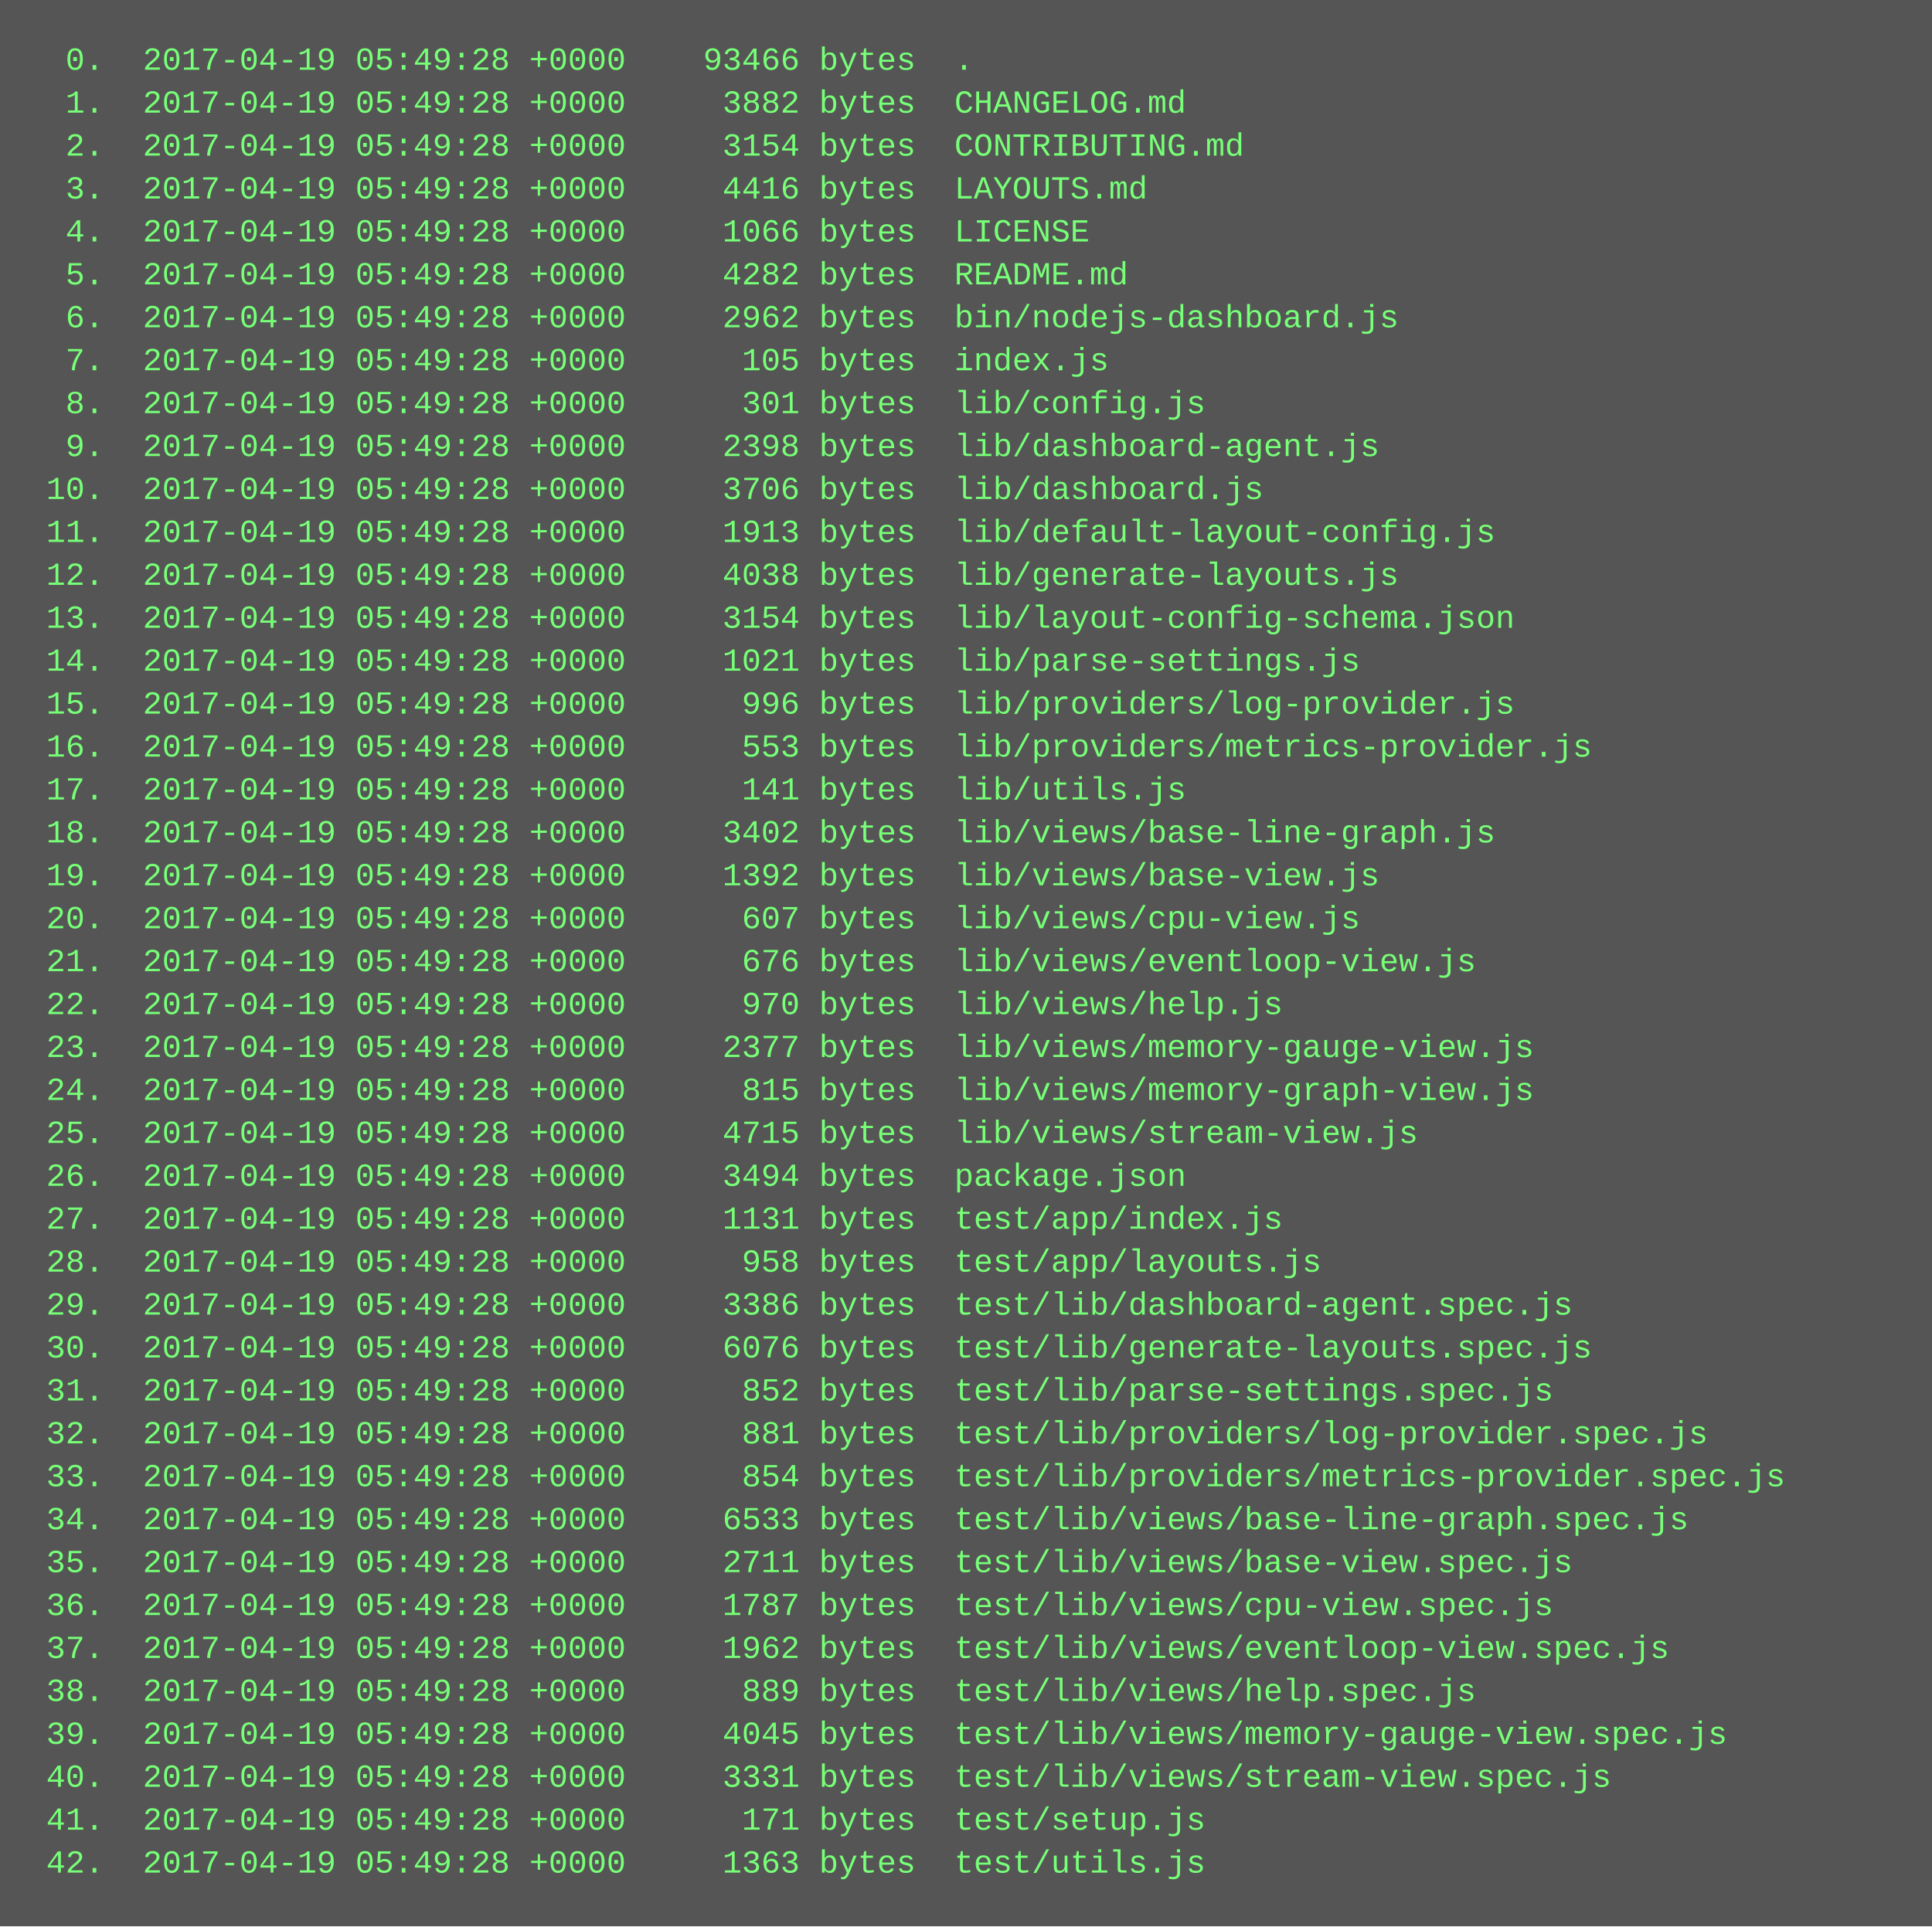
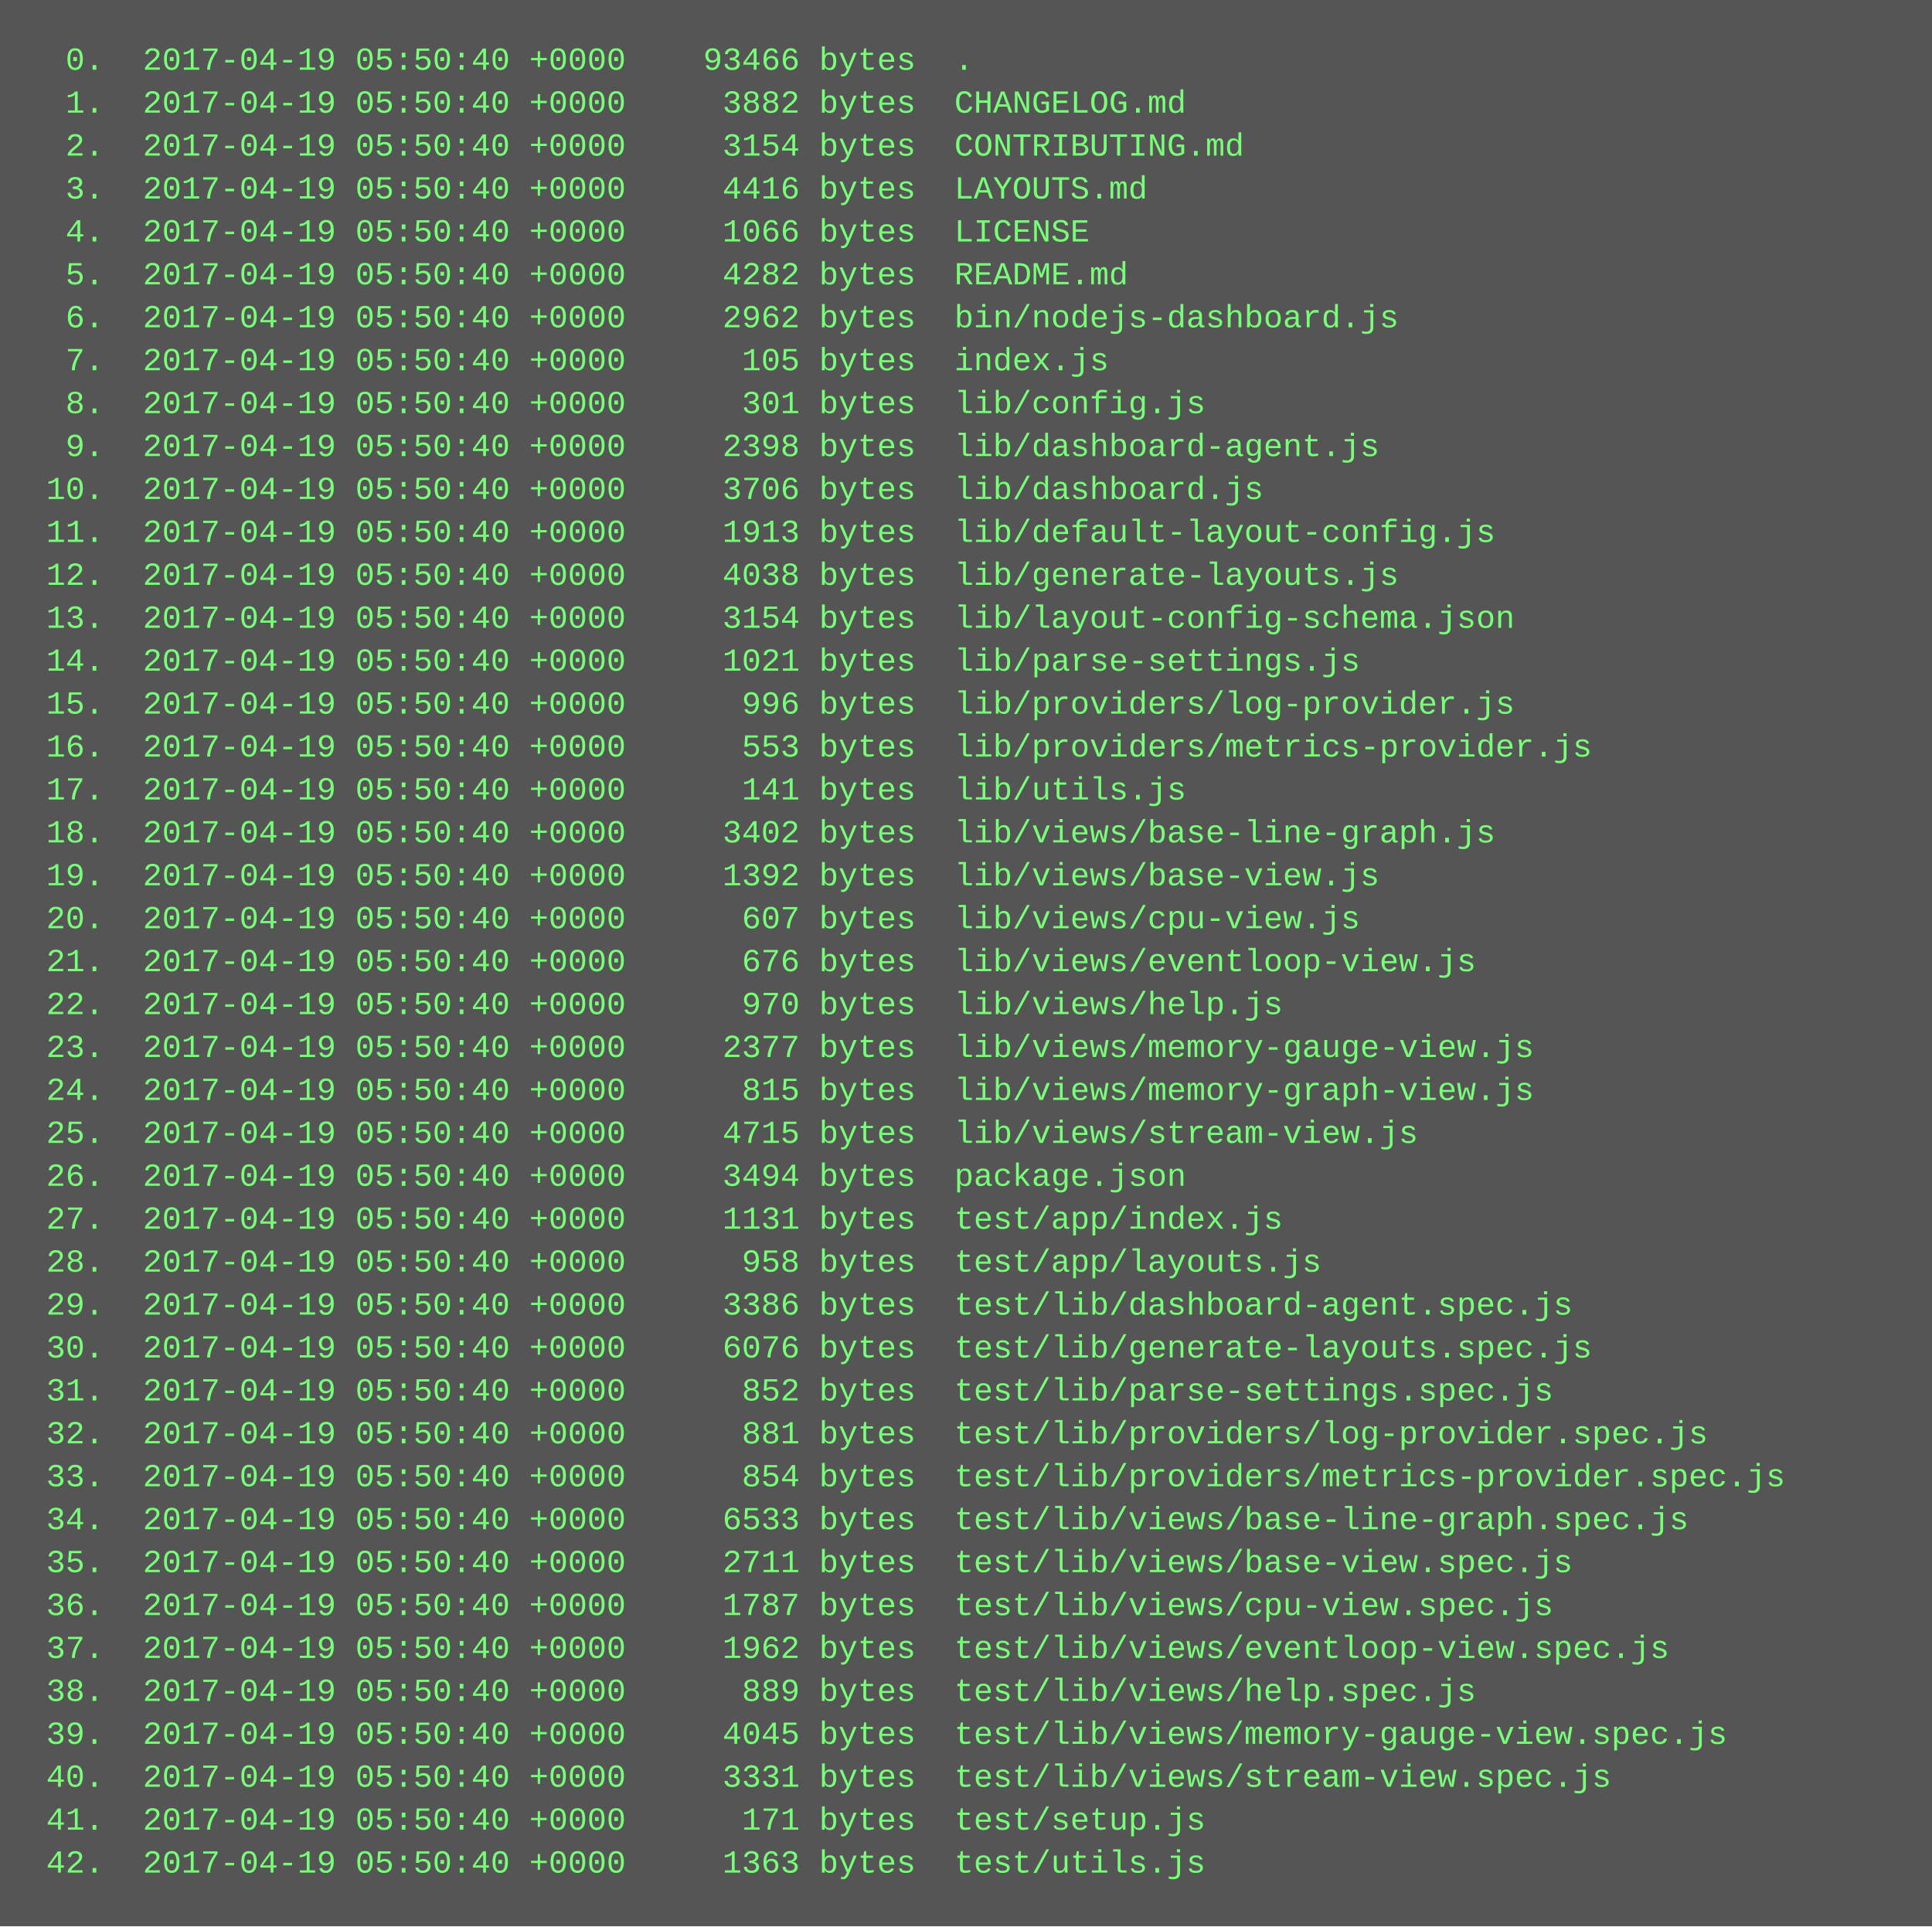
<svg xmlns="http://www.w3.org/2000/svg" height="718" width="720">
  <rect height="718" fill="#555" width="720" />
  <text fill="#7f7" font-family="Courier New" font-size="12" xml:space="preserve">
-     <tspan x="10" y="26">  0.  2017-04-19 05:49:28 +0000    93466 bytes  .</tspan>
-     <tspan x="10" y="42">  1.  2017-04-19 05:49:28 +0000     3882 bytes  CHANGELOG.md</tspan>
-     <tspan x="10" y="58">  2.  2017-04-19 05:49:28 +0000     3154 bytes  CONTRIBUTING.md</tspan>
-     <tspan x="10" y="74">  3.  2017-04-19 05:49:28 +0000     4416 bytes  LAYOUTS.md</tspan>
-     <tspan x="10" y="90">  4.  2017-04-19 05:49:28 +0000     1066 bytes  LICENSE</tspan>
-     <tspan x="10" y="106">  5.  2017-04-19 05:49:28 +0000     4282 bytes  README.md</tspan>
-     <tspan x="10" y="122">  6.  2017-04-19 05:49:28 +0000     2962 bytes  bin/nodejs-dashboard.js</tspan>
-     <tspan x="10" y="138">  7.  2017-04-19 05:49:28 +0000      105 bytes  index.js</tspan>
-     <tspan x="10" y="154">  8.  2017-04-19 05:49:28 +0000      301 bytes  lib/config.js</tspan>
-     <tspan x="10" y="170">  9.  2017-04-19 05:49:28 +0000     2398 bytes  lib/dashboard-agent.js</tspan>
-     <tspan x="10" y="186"> 10.  2017-04-19 05:49:28 +0000     3706 bytes  lib/dashboard.js</tspan>
-     <tspan x="10" y="202"> 11.  2017-04-19 05:49:28 +0000     1913 bytes  lib/default-layout-config.js</tspan>
-     <tspan x="10" y="218"> 12.  2017-04-19 05:49:28 +0000     4038 bytes  lib/generate-layouts.js</tspan>
-     <tspan x="10" y="234"> 13.  2017-04-19 05:49:28 +0000     3154 bytes  lib/layout-config-schema.json</tspan>
-     <tspan x="10" y="250"> 14.  2017-04-19 05:49:28 +0000     1021 bytes  lib/parse-settings.js</tspan>
-     <tspan x="10" y="266"> 15.  2017-04-19 05:49:28 +0000      996 bytes  lib/providers/log-provider.js</tspan>
-     <tspan x="10" y="282"> 16.  2017-04-19 05:49:28 +0000      553 bytes  lib/providers/metrics-provider.js</tspan>
-     <tspan x="10" y="298"> 17.  2017-04-19 05:49:28 +0000      141 bytes  lib/utils.js</tspan>
-     <tspan x="10" y="314"> 18.  2017-04-19 05:49:28 +0000     3402 bytes  lib/views/base-line-graph.js</tspan>
-     <tspan x="10" y="330"> 19.  2017-04-19 05:49:28 +0000     1392 bytes  lib/views/base-view.js</tspan>
-     <tspan x="10" y="346"> 20.  2017-04-19 05:49:28 +0000      607 bytes  lib/views/cpu-view.js</tspan>
-     <tspan x="10" y="362"> 21.  2017-04-19 05:49:28 +0000      676 bytes  lib/views/eventloop-view.js</tspan>
-     <tspan x="10" y="378"> 22.  2017-04-19 05:49:28 +0000      970 bytes  lib/views/help.js</tspan>
-     <tspan x="10" y="394"> 23.  2017-04-19 05:49:28 +0000     2377 bytes  lib/views/memory-gauge-view.js</tspan>
-     <tspan x="10" y="410"> 24.  2017-04-19 05:49:28 +0000      815 bytes  lib/views/memory-graph-view.js</tspan>
-     <tspan x="10" y="426"> 25.  2017-04-19 05:49:28 +0000     4715 bytes  lib/views/stream-view.js</tspan>
-     <tspan x="10" y="442"> 26.  2017-04-19 05:49:28 +0000     3494 bytes  package.json</tspan>
-     <tspan x="10" y="458"> 27.  2017-04-19 05:49:28 +0000     1131 bytes  test/app/index.js</tspan>
-     <tspan x="10" y="474"> 28.  2017-04-19 05:49:28 +0000      958 bytes  test/app/layouts.js</tspan>
-     <tspan x="10" y="490"> 29.  2017-04-19 05:49:28 +0000     3386 bytes  test/lib/dashboard-agent.spec.js</tspan>
-     <tspan x="10" y="506"> 30.  2017-04-19 05:49:28 +0000     6076 bytes  test/lib/generate-layouts.spec.js</tspan>
-     <tspan x="10" y="522"> 31.  2017-04-19 05:49:28 +0000      852 bytes  test/lib/parse-settings.spec.js</tspan>
-     <tspan x="10" y="538"> 32.  2017-04-19 05:49:28 +0000      881 bytes  test/lib/providers/log-provider.spec.js</tspan>
-     <tspan x="10" y="554"> 33.  2017-04-19 05:49:28 +0000      854 bytes  test/lib/providers/metrics-provider.spec.js</tspan>
-     <tspan x="10" y="570"> 34.  2017-04-19 05:49:28 +0000     6533 bytes  test/lib/views/base-line-graph.spec.js</tspan>
-     <tspan x="10" y="586"> 35.  2017-04-19 05:49:28 +0000     2711 bytes  test/lib/views/base-view.spec.js</tspan>
-     <tspan x="10" y="602"> 36.  2017-04-19 05:49:28 +0000     1787 bytes  test/lib/views/cpu-view.spec.js</tspan>
-     <tspan x="10" y="618"> 37.  2017-04-19 05:49:28 +0000     1962 bytes  test/lib/views/eventloop-view.spec.js</tspan>
-     <tspan x="10" y="634"> 38.  2017-04-19 05:49:28 +0000      889 bytes  test/lib/views/help.spec.js</tspan>
-     <tspan x="10" y="650"> 39.  2017-04-19 05:49:28 +0000     4045 bytes  test/lib/views/memory-gauge-view.spec.js</tspan>
-     <tspan x="10" y="666"> 40.  2017-04-19 05:49:28 +0000     3331 bytes  test/lib/views/stream-view.spec.js</tspan>
-     <tspan x="10" y="682"> 41.  2017-04-19 05:49:28 +0000      171 bytes  test/setup.js</tspan>
-     <tspan x="10" y="698"> 42.  2017-04-19 05:49:28 +0000     1363 bytes  test/utils.js</tspan>
+     <tspan x="10" y="26">  0.  2017-04-19 05:50:40 +0000    93466 bytes  .</tspan>
+     <tspan x="10" y="42">  1.  2017-04-19 05:50:40 +0000     3882 bytes  CHANGELOG.md</tspan>
+     <tspan x="10" y="58">  2.  2017-04-19 05:50:40 +0000     3154 bytes  CONTRIBUTING.md</tspan>
+     <tspan x="10" y="74">  3.  2017-04-19 05:50:40 +0000     4416 bytes  LAYOUTS.md</tspan>
+     <tspan x="10" y="90">  4.  2017-04-19 05:50:40 +0000     1066 bytes  LICENSE</tspan>
+     <tspan x="10" y="106">  5.  2017-04-19 05:50:40 +0000     4282 bytes  README.md</tspan>
+     <tspan x="10" y="122">  6.  2017-04-19 05:50:40 +0000     2962 bytes  bin/nodejs-dashboard.js</tspan>
+     <tspan x="10" y="138">  7.  2017-04-19 05:50:40 +0000      105 bytes  index.js</tspan>
+     <tspan x="10" y="154">  8.  2017-04-19 05:50:40 +0000      301 bytes  lib/config.js</tspan>
+     <tspan x="10" y="170">  9.  2017-04-19 05:50:40 +0000     2398 bytes  lib/dashboard-agent.js</tspan>
+     <tspan x="10" y="186"> 10.  2017-04-19 05:50:40 +0000     3706 bytes  lib/dashboard.js</tspan>
+     <tspan x="10" y="202"> 11.  2017-04-19 05:50:40 +0000     1913 bytes  lib/default-layout-config.js</tspan>
+     <tspan x="10" y="218"> 12.  2017-04-19 05:50:40 +0000     4038 bytes  lib/generate-layouts.js</tspan>
+     <tspan x="10" y="234"> 13.  2017-04-19 05:50:40 +0000     3154 bytes  lib/layout-config-schema.json</tspan>
+     <tspan x="10" y="250"> 14.  2017-04-19 05:50:40 +0000     1021 bytes  lib/parse-settings.js</tspan>
+     <tspan x="10" y="266"> 15.  2017-04-19 05:50:40 +0000      996 bytes  lib/providers/log-provider.js</tspan>
+     <tspan x="10" y="282"> 16.  2017-04-19 05:50:40 +0000      553 bytes  lib/providers/metrics-provider.js</tspan>
+     <tspan x="10" y="298"> 17.  2017-04-19 05:50:40 +0000      141 bytes  lib/utils.js</tspan>
+     <tspan x="10" y="314"> 18.  2017-04-19 05:50:40 +0000     3402 bytes  lib/views/base-line-graph.js</tspan>
+     <tspan x="10" y="330"> 19.  2017-04-19 05:50:40 +0000     1392 bytes  lib/views/base-view.js</tspan>
+     <tspan x="10" y="346"> 20.  2017-04-19 05:50:40 +0000      607 bytes  lib/views/cpu-view.js</tspan>
+     <tspan x="10" y="362"> 21.  2017-04-19 05:50:40 +0000      676 bytes  lib/views/eventloop-view.js</tspan>
+     <tspan x="10" y="378"> 22.  2017-04-19 05:50:40 +0000      970 bytes  lib/views/help.js</tspan>
+     <tspan x="10" y="394"> 23.  2017-04-19 05:50:40 +0000     2377 bytes  lib/views/memory-gauge-view.js</tspan>
+     <tspan x="10" y="410"> 24.  2017-04-19 05:50:40 +0000      815 bytes  lib/views/memory-graph-view.js</tspan>
+     <tspan x="10" y="426"> 25.  2017-04-19 05:50:40 +0000     4715 bytes  lib/views/stream-view.js</tspan>
+     <tspan x="10" y="442"> 26.  2017-04-19 05:50:40 +0000     3494 bytes  package.json</tspan>
+     <tspan x="10" y="458"> 27.  2017-04-19 05:50:40 +0000     1131 bytes  test/app/index.js</tspan>
+     <tspan x="10" y="474"> 28.  2017-04-19 05:50:40 +0000      958 bytes  test/app/layouts.js</tspan>
+     <tspan x="10" y="490"> 29.  2017-04-19 05:50:40 +0000     3386 bytes  test/lib/dashboard-agent.spec.js</tspan>
+     <tspan x="10" y="506"> 30.  2017-04-19 05:50:40 +0000     6076 bytes  test/lib/generate-layouts.spec.js</tspan>
+     <tspan x="10" y="522"> 31.  2017-04-19 05:50:40 +0000      852 bytes  test/lib/parse-settings.spec.js</tspan>
+     <tspan x="10" y="538"> 32.  2017-04-19 05:50:40 +0000      881 bytes  test/lib/providers/log-provider.spec.js</tspan>
+     <tspan x="10" y="554"> 33.  2017-04-19 05:50:40 +0000      854 bytes  test/lib/providers/metrics-provider.spec.js</tspan>
+     <tspan x="10" y="570"> 34.  2017-04-19 05:50:40 +0000     6533 bytes  test/lib/views/base-line-graph.spec.js</tspan>
+     <tspan x="10" y="586"> 35.  2017-04-19 05:50:40 +0000     2711 bytes  test/lib/views/base-view.spec.js</tspan>
+     <tspan x="10" y="602"> 36.  2017-04-19 05:50:40 +0000     1787 bytes  test/lib/views/cpu-view.spec.js</tspan>
+     <tspan x="10" y="618"> 37.  2017-04-19 05:50:40 +0000     1962 bytes  test/lib/views/eventloop-view.spec.js</tspan>
+     <tspan x="10" y="634"> 38.  2017-04-19 05:50:40 +0000      889 bytes  test/lib/views/help.spec.js</tspan>
+     <tspan x="10" y="650"> 39.  2017-04-19 05:50:40 +0000     4045 bytes  test/lib/views/memory-gauge-view.spec.js</tspan>
+     <tspan x="10" y="666"> 40.  2017-04-19 05:50:40 +0000     3331 bytes  test/lib/views/stream-view.spec.js</tspan>
+     <tspan x="10" y="682"> 41.  2017-04-19 05:50:40 +0000      171 bytes  test/setup.js</tspan>
+     <tspan x="10" y="698"> 42.  2017-04-19 05:50:40 +0000     1363 bytes  test/utils.js</tspan>
  </text>
</svg>
